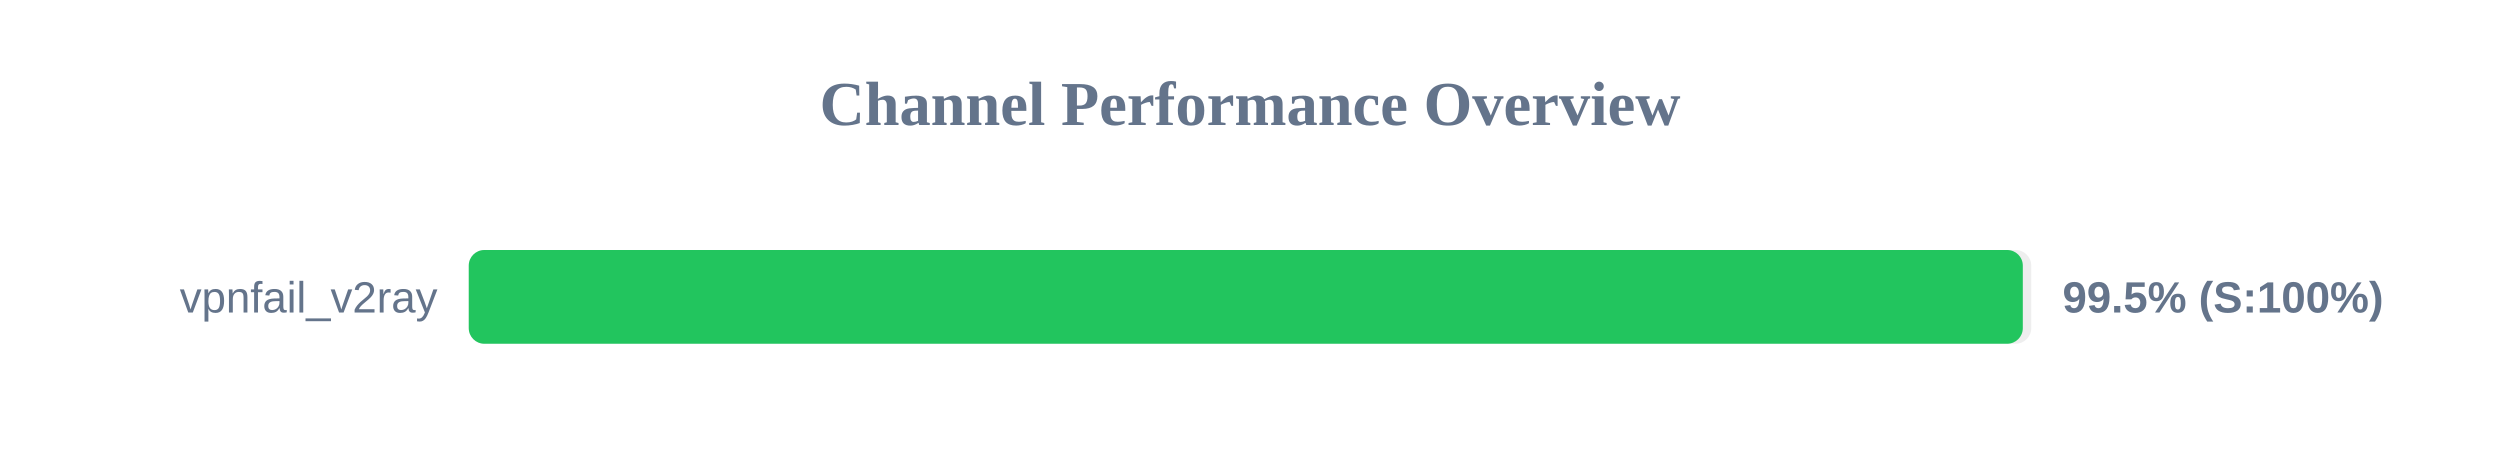
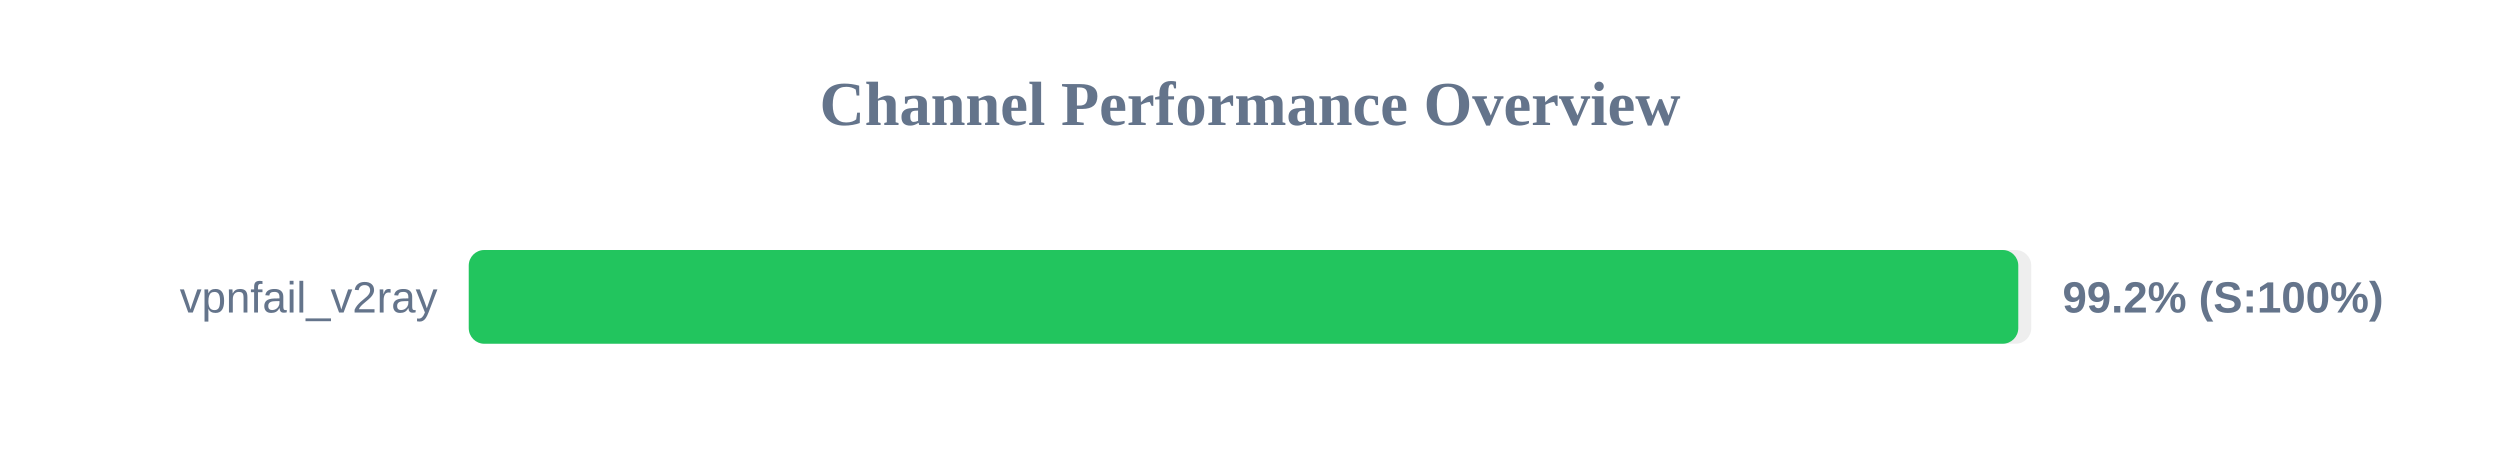
<svg xmlns="http://www.w3.org/2000/svg" width="800" height="150" version="1.1">
  <style>
        .row { font: 14px Arial; fill: #64748b; }
        .score { font: bold 14px Arial; fill: #64748b; }
    </style>
  <text x="400" y="40" text-anchor="middle" font-size="20px" font-weight="bold" fill="#64748b">Channel Performance Overview</text>
  <rect x="150" y="80" width="500" height="30" fill="#eee" rx="5" />
-   <rect x="150" y="80" width="497.3" height="30" fill="#22c55e" rx="5" />
+   <rect x="150" y="80" width="495.85" height="30" fill="#22c55e" rx="5" />
  <text x="140" y="100" text-anchor="end" class="row">vpnfail_v2ray</text>
-   <text x="660" y="100" text-anchor="start" class="score">99.5% (S:100%)</text>
+   <text x="660" y="100" text-anchor="start" class="score">99.2% (S:100%)</text>
</svg>
